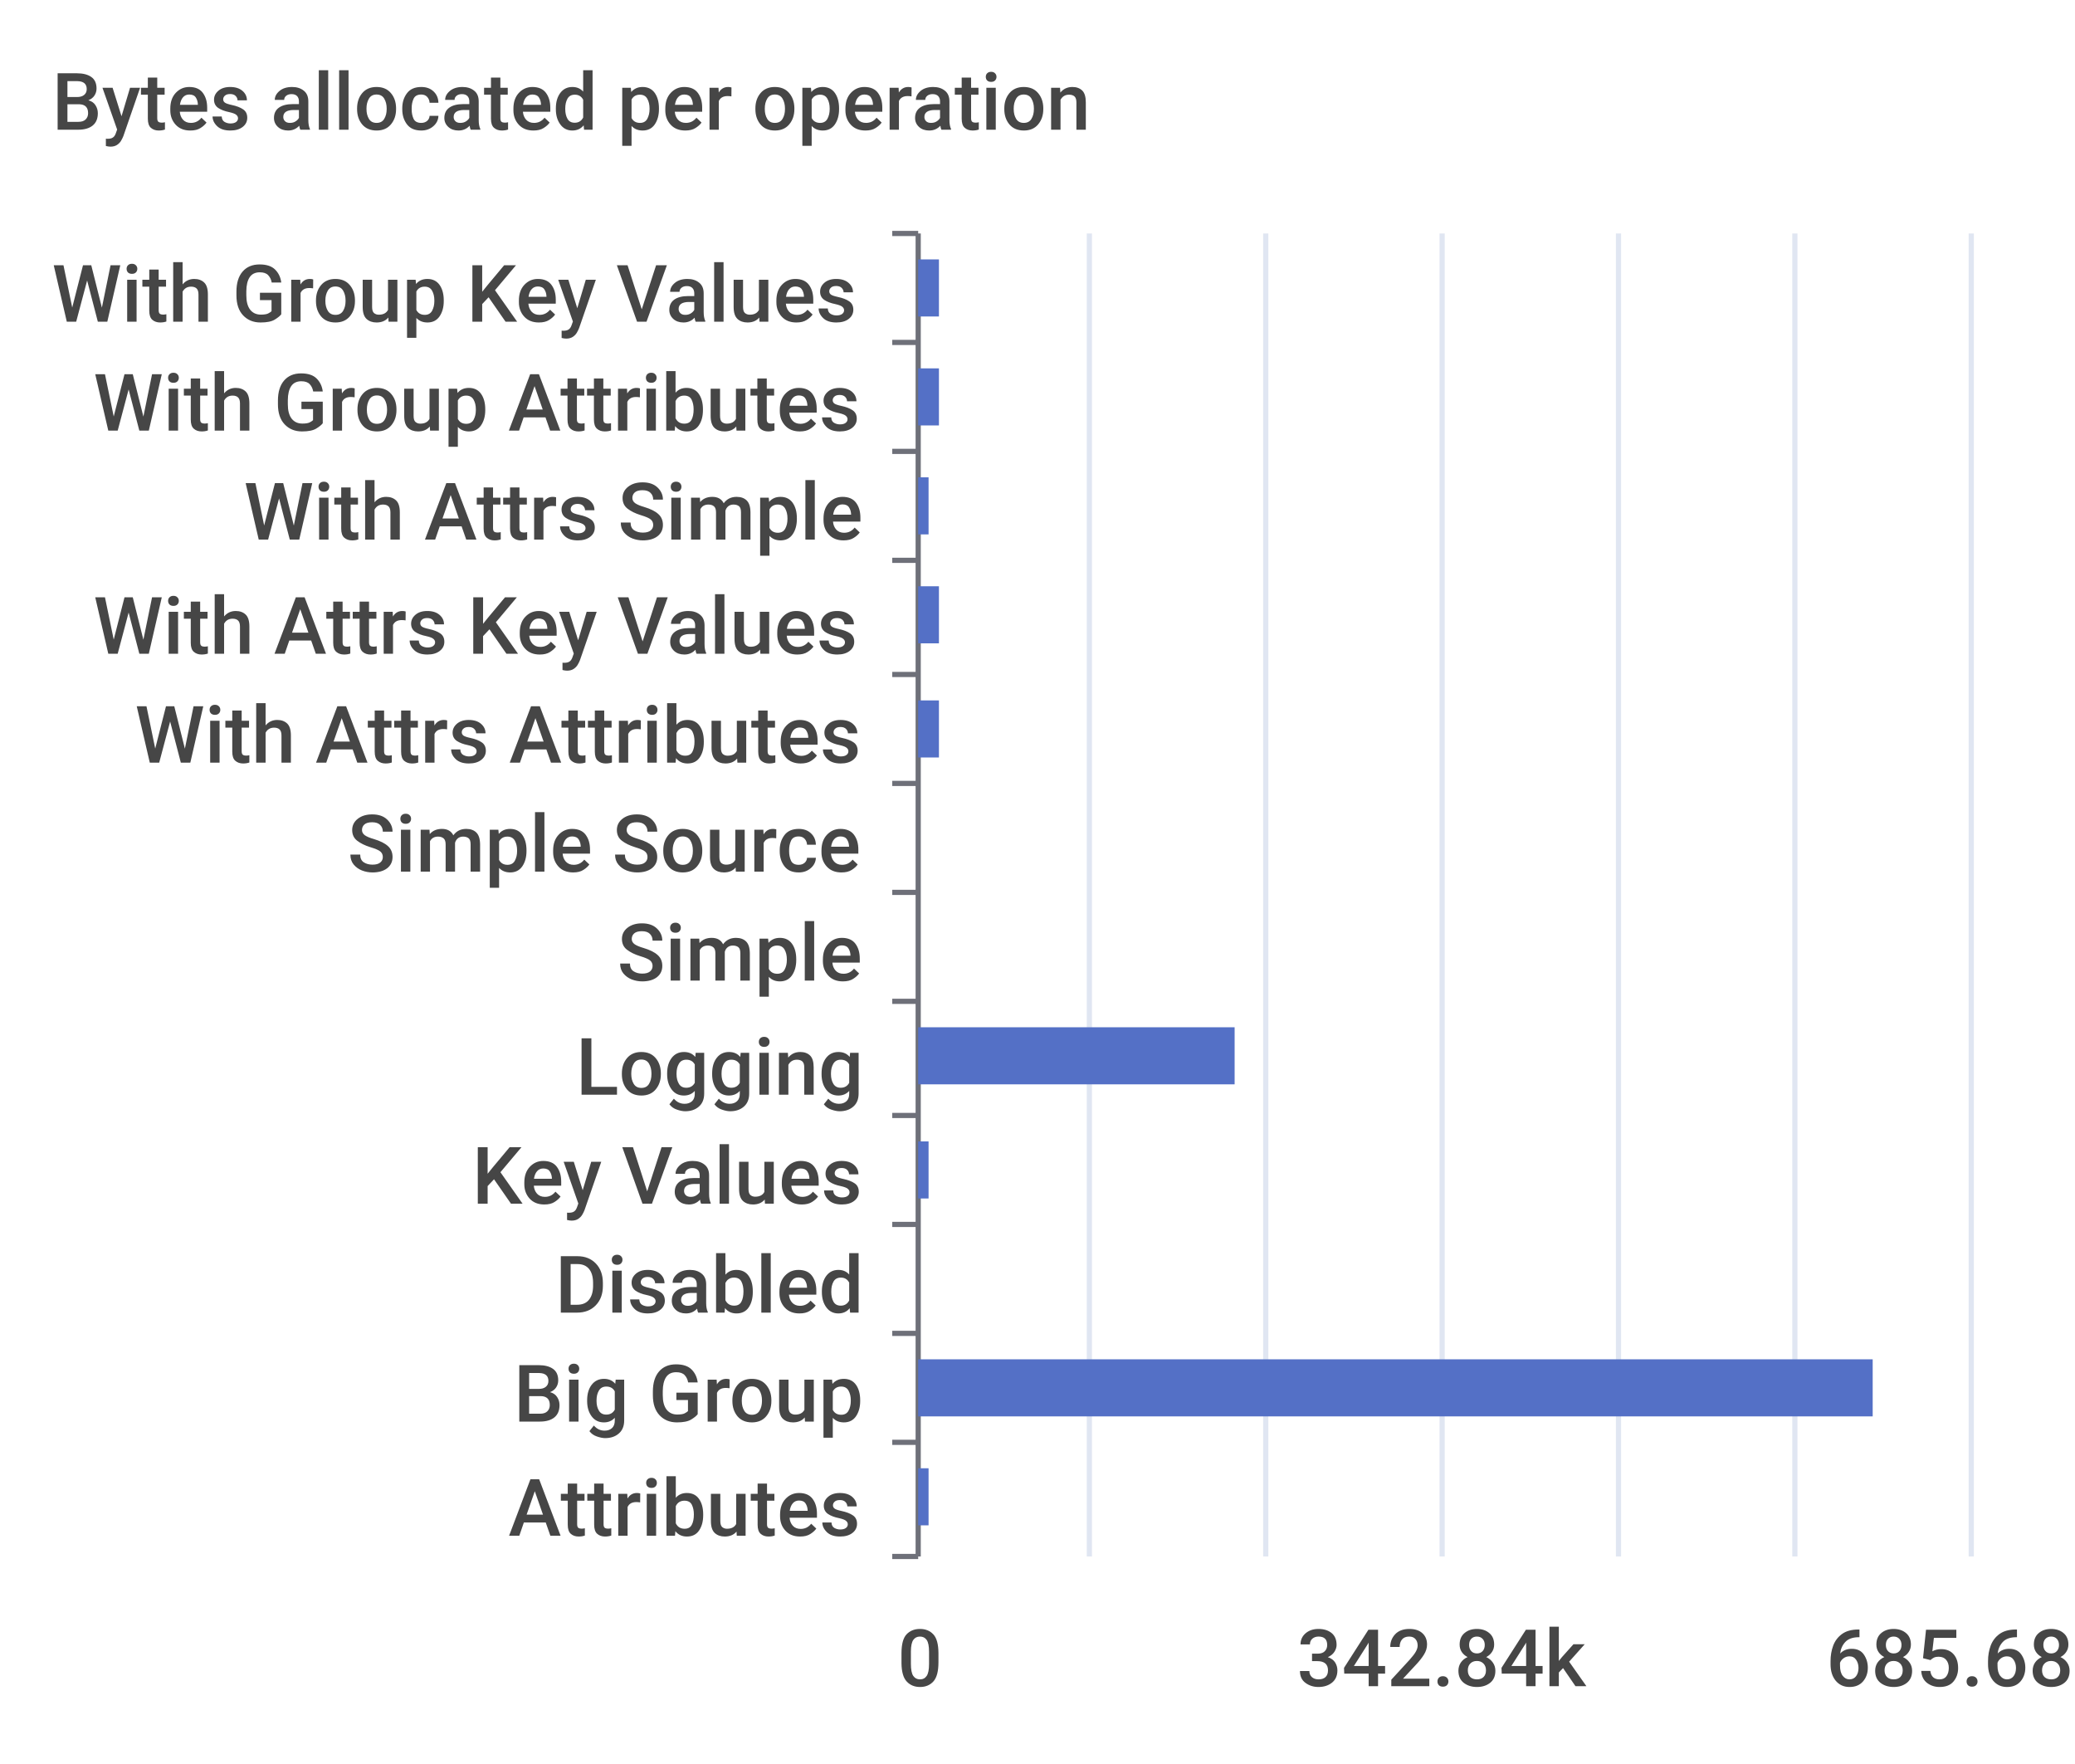
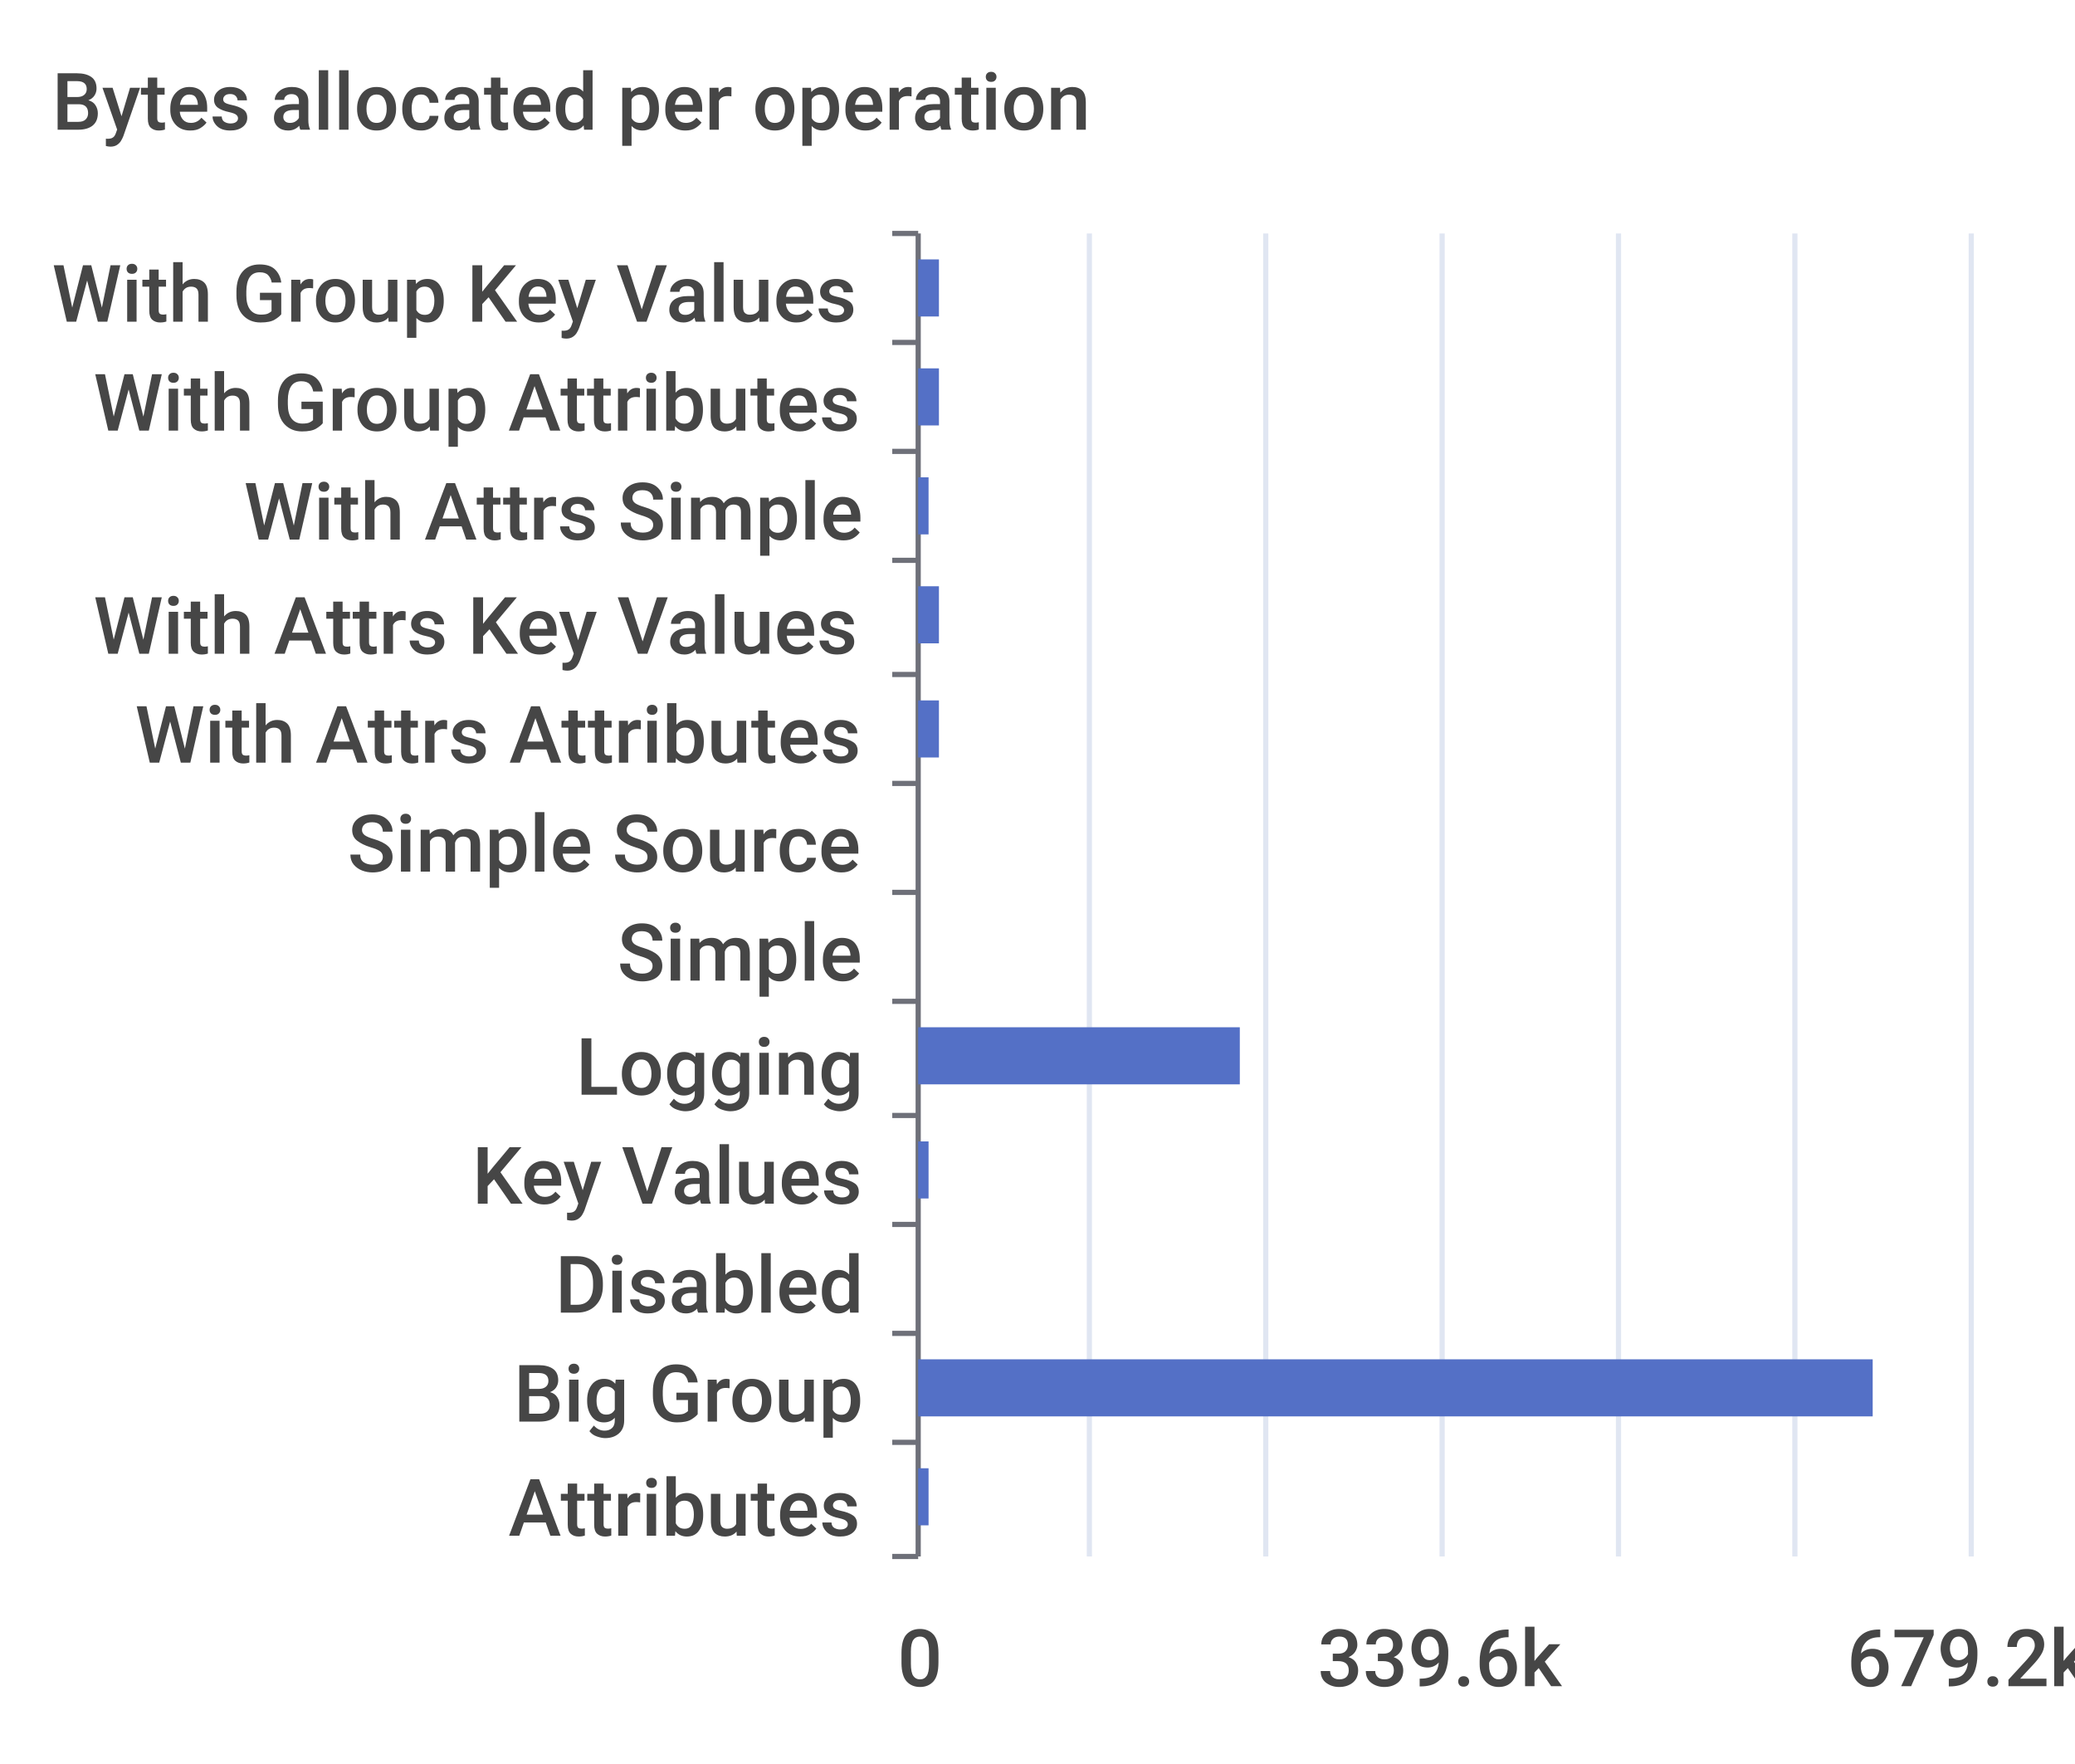
<svg xmlns="http://www.w3.org/2000/svg" width="400" height="340">\n<path d="M 0 0 L 400 0 L 400 340 L 0 340 L 0 0" style="stroke-width:0;stroke:none;fill:rgba(255,255,255,1.0)" />
  <text x="10" y="25" style="stroke-width:0;stroke:none;fill:rgba(70,70,70,1.0);font-size:15.3px;font-family:'Roboto Medium',sans-serif">Bytes allocated per operation</text>
  <path d="M 172 45 L 177 45" style="stroke-width:1;stroke:rgba(110,112,121,1.0);fill:none" />
  <path d="M 172 66 L 177 66" style="stroke-width:1;stroke:rgba(110,112,121,1.0);fill:none" />
  <path d="M 172 87 L 177 87" style="stroke-width:1;stroke:rgba(110,112,121,1.0);fill:none" />
  <path d="M 172 108 L 177 108" style="stroke-width:1;stroke:rgba(110,112,121,1.0);fill:none" />
  <path d="M 172 130 L 177 130" style="stroke-width:1;stroke:rgba(110,112,121,1.0);fill:none" />
  <path d="M 172 151 L 177 151" style="stroke-width:1;stroke:rgba(110,112,121,1.0);fill:none" />
  <path d="M 172 172 L 177 172" style="stroke-width:1;stroke:rgba(110,112,121,1.0);fill:none" />
  <path d="M 172 193 L 177 193" style="stroke-width:1;stroke:rgba(110,112,121,1.0);fill:none" />
  <path d="M 172 215 L 177 215" style="stroke-width:1;stroke:rgba(110,112,121,1.0);fill:none" />
  <path d="M 172 236 L 177 236" style="stroke-width:1;stroke:rgba(110,112,121,1.0);fill:none" />
  <path d="M 172 257 L 177 257" style="stroke-width:1;stroke:rgba(110,112,121,1.0);fill:none" />
  <path d="M 172 278 L 177 278" style="stroke-width:1;stroke:rgba(110,112,121,1.0);fill:none" />
  <path d="M 172 300 L 177 300" style="stroke-width:1;stroke:rgba(110,112,121,1.0);fill:none" />
  <path d="M 177 45 L 177 300" style="stroke-width:1;stroke:rgba(110,112,121,1.0);fill:none" />
  <text x="10" y="62" style="stroke-width:0;stroke:none;fill:rgba(70,70,70,1.0);font-size:15.3px;font-family:'Roboto Medium',sans-serif">With Group Key Values</text>
  <text x="18" y="83" style="stroke-width:0;stroke:none;fill:rgba(70,70,70,1.0);font-size:15.3px;font-family:'Roboto Medium',sans-serif">With Group Attributes</text>
  <text x="47" y="104" style="stroke-width:0;stroke:none;fill:rgba(70,70,70,1.0);font-size:15.3px;font-family:'Roboto Medium',sans-serif">With Attrs Simple</text>
  <text x="18" y="126" style="stroke-width:0;stroke:none;fill:rgba(70,70,70,1.0);font-size:15.3px;font-family:'Roboto Medium',sans-serif">With Attrs Key Values</text>
  <text x="26" y="147" style="stroke-width:0;stroke:none;fill:rgba(70,70,70,1.0);font-size:15.3px;font-family:'Roboto Medium',sans-serif">With Attrs Attributes</text>
  <text x="67" y="168" style="stroke-width:0;stroke:none;fill:rgba(70,70,70,1.0);font-size:15.3px;font-family:'Roboto Medium',sans-serif">Simple Source</text>
  <text x="119" y="189" style="stroke-width:0;stroke:none;fill:rgba(70,70,70,1.0);font-size:15.3px;font-family:'Roboto Medium',sans-serif">Simple</text>
  <text x="111" y="211" style="stroke-width:0;stroke:none;fill:rgba(70,70,70,1.0);font-size:15.3px;font-family:'Roboto Medium',sans-serif">Logging</text>
  <text x="91" y="232" style="stroke-width:0;stroke:none;fill:rgba(70,70,70,1.0);font-size:15.3px;font-family:'Roboto Medium',sans-serif">Key Values</text>
  <text x="107" y="253" style="stroke-width:0;stroke:none;fill:rgba(70,70,70,1.0);font-size:15.3px;font-family:'Roboto Medium',sans-serif">Disabled</text>
  <text x="99" y="274" style="stroke-width:0;stroke:none;fill:rgba(70,70,70,1.0);font-size:15.3px;font-family:'Roboto Medium',sans-serif">Big Group</text>
  <text x="98" y="296" style="stroke-width:0;stroke:none;fill:rgba(70,70,70,1.0);font-size:15.3px;font-family:'Roboto Medium',sans-serif">Attributes</text>
  <text x="173" y="325" style="stroke-width:0;stroke:none;fill:rgba(70,70,70,1.0);font-size:15.3px;font-family:'Roboto Medium',sans-serif">0</text>
-   <text x="250" y="325" style="stroke-width:0;stroke:none;fill:rgba(70,70,70,1.0);font-size:15.3px;font-family:'Roboto Medium',sans-serif">342.84k</text>
-   <text x="352" y="325" style="stroke-width:0;stroke:none;fill:rgba(70,70,70,1.0);font-size:15.3px;font-family:'Roboto Medium',sans-serif">685.68k</text>
+   <text x="254" y="325" style="stroke-width:0;stroke:none;fill:rgba(70,70,70,1.0);font-size:15.3px;font-family:'Roboto Medium',sans-serif">339.6k</text>
+   <text x="356" y="325" style="stroke-width:0;stroke:none;fill:rgba(70,70,70,1.0);font-size:15.3px;font-family:'Roboto Medium',sans-serif">679.2k</text>
  <path d="M 210 45 L 210 300" style="stroke-width:1;stroke:rgba(224,230,242,1.0);fill:none" />
  <path d="M 244 45 L 244 300" style="stroke-width:1;stroke:rgba(224,230,242,1.0);fill:none" />
  <path d="M 278 45 L 278 300" style="stroke-width:1;stroke:rgba(224,230,242,1.0);fill:none" />
  <path d="M 312 45 L 312 300" style="stroke-width:1;stroke:rgba(224,230,242,1.0);fill:none" />
  <path d="M 346 45 L 346 300" style="stroke-width:1;stroke:rgba(224,230,242,1.0);fill:none" />
  <path d="M 380 45 L 380 300" style="stroke-width:1;stroke:rgba(224,230,242,1.0);fill:none" />
  <path d="M 177 283 L 179 283 L 179 294 L 177 294 L 177 283" style="stroke-width:0;stroke:none;fill:rgba(84,112,198,1.0)" />
  <path d="M 177 262 L 361 262 L 361 273 L 177 273 L 177 262" style="stroke-width:0;stroke:none;fill:rgba(84,112,198,1.0)" />
  <path d="M 177 241 L 177 241 L 177 252 L 177 252 L 177 241" style="stroke-width:0;stroke:none;fill:rgba(84,112,198,1.0)" />
  <path d="M 177 220 L 179 220 L 179 231 L 177 231 L 177 220" style="stroke-width:0;stroke:none;fill:rgba(84,112,198,1.0)" />
-   <path d="M 177 198 L 238 198 L 238 209 L 177 209 L 177 198" style="stroke-width:0;stroke:none;fill:rgba(84,112,198,1.0)" />
+   <path d="M 177 198 L 239 198 L 239 209 L 177 209 L 177 198" style="stroke-width:0;stroke:none;fill:rgba(84,112,198,1.0)" />
  <path d="M 177 177 L 177 177 L 177 188 L 177 188 L 177 177" style="stroke-width:0;stroke:none;fill:rgba(84,112,198,1.0)" />
  <path d="M 177 156 L 177 156 L 177 167 L 177 167 L 177 156" style="stroke-width:0;stroke:none;fill:rgba(84,112,198,1.0)" />
  <path d="M 177 135 L 181 135 L 181 146 L 177 146 L 177 135" style="stroke-width:0;stroke:none;fill:rgba(84,112,198,1.0)" />
  <path d="M 177 113 L 181 113 L 181 124 L 177 124 L 177 113" style="stroke-width:0;stroke:none;fill:rgba(84,112,198,1.0)" />
  <path d="M 177 92 L 179 92 L 179 103 L 177 103 L 177 92" style="stroke-width:0;stroke:none;fill:rgba(84,112,198,1.0)" />
  <path d="M 177 71 L 181 71 L 181 82 L 177 82 L 177 71" style="stroke-width:0;stroke:none;fill:rgba(84,112,198,1.0)" />
  <path d="M 177 50 L 181 50 L 181 61 L 177 61 L 177 50" style="stroke-width:0;stroke:none;fill:rgba(84,112,198,1.0)" />
</svg>
